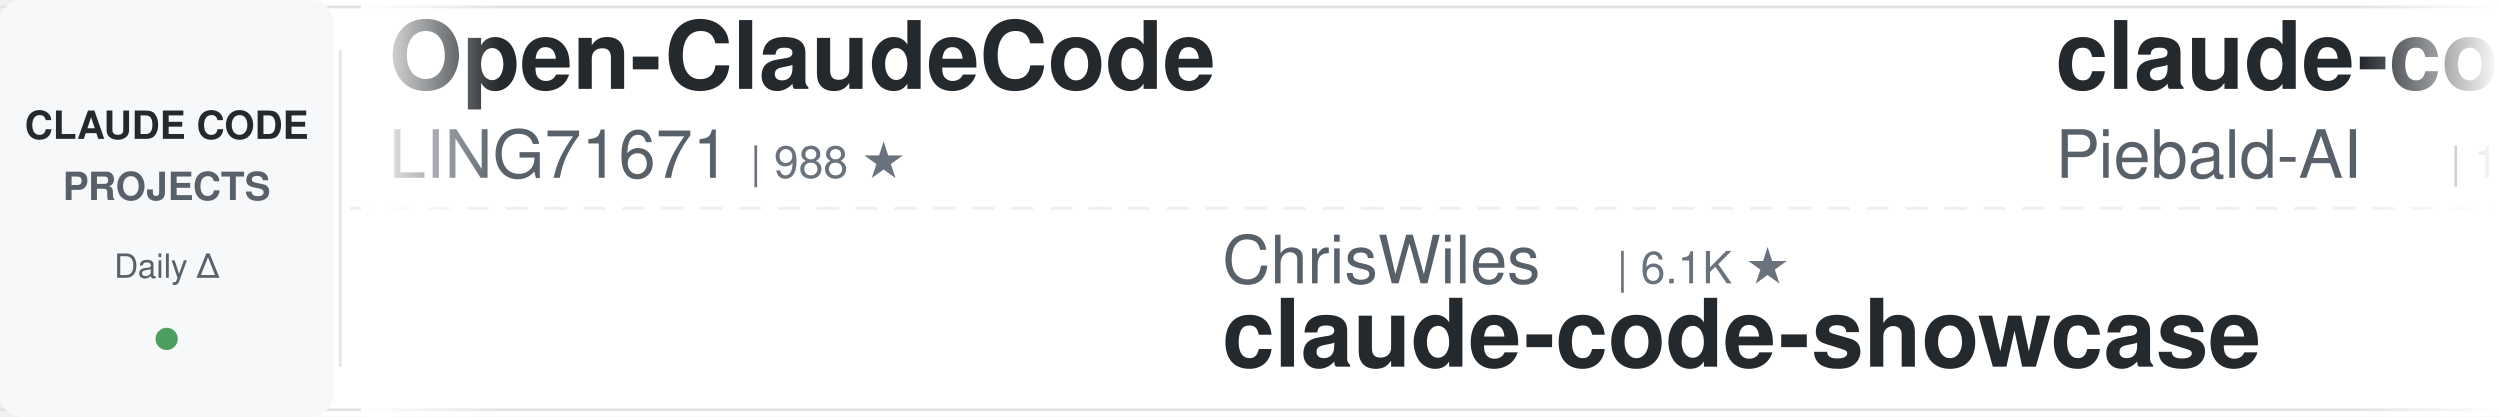
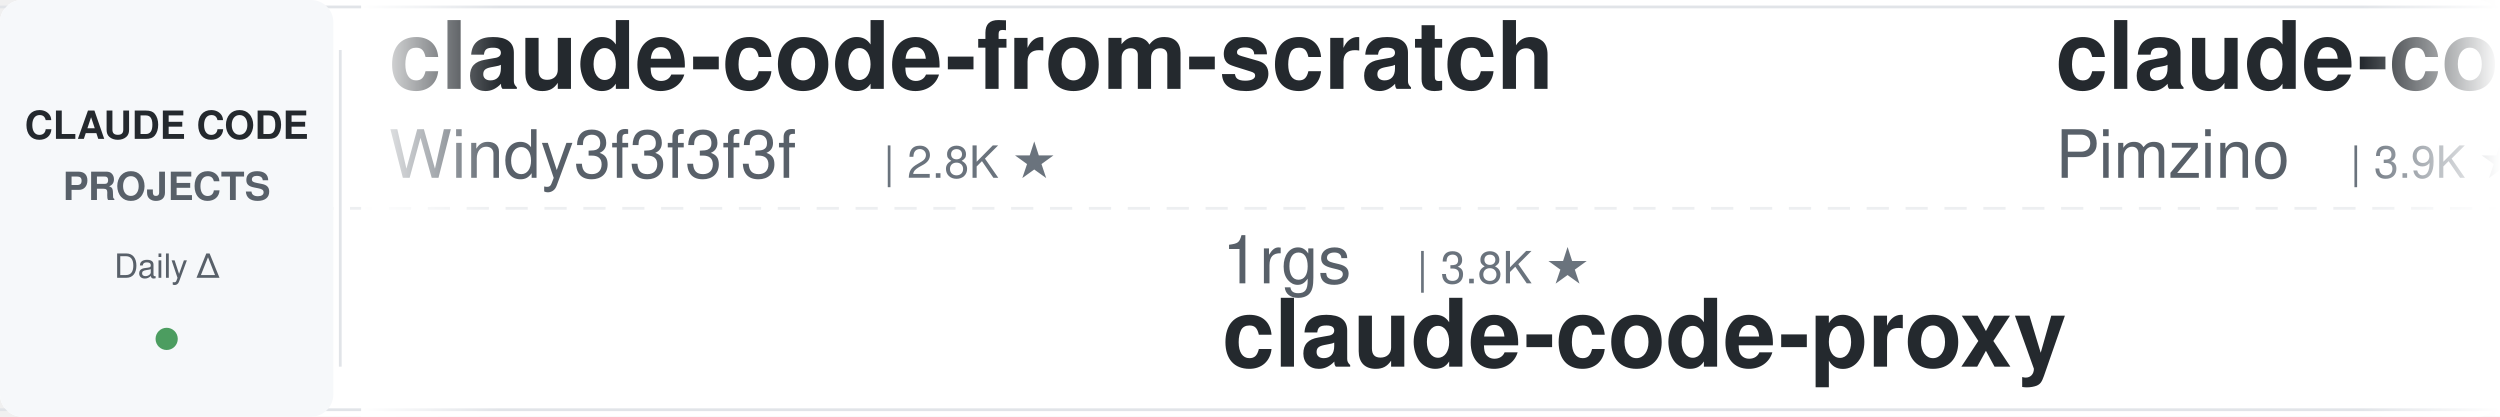
<svg xmlns="http://www.w3.org/2000/svg" width="900" height="150">
  <defs>
    <linearGradient id="leftFade" x1="0%" y1="0%" x2="100%" y2="0%">
      <stop offset="0%" style="stop-color:#ffffff;stop-opacity:1" />
      <stop offset="100%" style="stop-color:#ffffff;stop-opacity:0" />
    </linearGradient>
    <linearGradient id="rightFade" x1="0%" y1="0%" x2="100%" y2="0%">
      <stop offset="0%" style="stop-color:#ffffff;stop-opacity:0" />
      <stop offset="100%" style="stop-color:#ffffff;stop-opacity:1" />
    </linearGradient>
  </defs>
  <rect width="900" height="150" fill="#ffffff" rx="8" />
  <rect x="0" y="2" width="900" height="1" fill="#e1e4e8" />
  <rect x="0" y="147" width="900" height="1" fill="#e1e4e8" />
  <line x1="0" y1="75" x2="900" y2="75" stroke="#e1e4e8" stroke-width="1" stroke-dasharray="8 6" opacity="0.6" />
  <rect x="0" y="0" width="120" height="150" fill="#f6f8fa" rx="8" />
  <text x="60" y="50" font-family="-apple-system, BlinkMacSystemFont, 'Segoe UI', Helvetica, Arial, sans-serif" font-size="14" font-weight="600" fill="#24292e" text-anchor="middle">CLAUDE CODE</text>
  <text x="60" y="72" font-family="-apple-system, BlinkMacSystemFont, 'Segoe UI', Helvetica, Arial, sans-serif" font-size="14" font-weight="600" fill="#586069" text-anchor="middle">PROJECTS</text>
  <text x="60" y="100" font-family="-apple-system, BlinkMacSystemFont, 'Segoe UI', Helvetica, Arial, sans-serif" font-size="12" font-weight="500" fill="#586069" text-anchor="middle">Daily Δ</text>
  <circle cx="60" cy="122" r="4" fill="#22863a" opacity="0.8" />
  <rect x="122" y="18" width="1" height="114" fill="#e1e4e8" />
  <clipPath id="tickerClip">
    <rect x="130" y="0" width="770" height="150" />
  </clipPath>
  <g clip-path="url(#tickerClip)">
    <g id="tickerItems">
      <animateTransform attributeName="transform" attributeType="XML" type="translate" from="0 0" to="-3000 0" dur="54s" repeatCount="indefinite" />
      <g transform="translate(0, 0)">
-         <text x="140" y="32" font-family="-apple-system, BlinkMacSystemFont, 'Segoe UI', Helvetica, Arial, sans-serif" font-size="34" font-weight="600" fill="#24292e">Open-ClaudeCode</text>
-         <text x="140" y="64" font-family="-apple-system, BlinkMacSystemFont, 'Segoe UI', Helvetica, Arial, sans-serif" font-size="24" font-weight="400" fill="#586069">LING71671</text>
-         <text x="270" y="64" font-family="-apple-system, BlinkMacSystemFont, 'Segoe UI', Helvetica, Arial, sans-serif" font-size="16" font-weight="500" fill="#6a737d">| 988 ★</text>
+         <text x="140" y="32" font-family="-apple-system, BlinkMacSystemFont, 'Segoe UI', Helvetica, Arial, sans-serif" font-size="34" font-weight="600" fill="#24292e">claude-code-from-scratch</text>
+         <text x="140" y="64" font-family="-apple-system, BlinkMacSystemFont, 'Segoe UI', Helvetica, Arial, sans-serif" font-size="24" font-weight="400" fill="#586069">Windy3f3f3f3f</text>
+         <text x="318" y="64" font-family="-apple-system, BlinkMacSystemFont, 'Segoe UI', Helvetica, Arial, sans-serif" font-size="16" font-weight="500" fill="#6a737d">| 2.8K ★</text>
      </g>
      <g transform="translate(300, 0)">
-         <text x="140" y="102" font-family="-apple-system, BlinkMacSystemFont, 'Segoe UI', Helvetica, Arial, sans-serif" font-size="24" font-weight="400" fill="#586069">ChrisWiles</text>
-         <text x="282" y="102" font-family="-apple-system, BlinkMacSystemFont, 'Segoe UI', Helvetica, Arial, sans-serif" font-size="16" font-weight="500" fill="#6a737d">| 6.1K ★</text>
-         <text x="140" y="132" font-family="-apple-system, BlinkMacSystemFont, 'Segoe UI', Helvetica, Arial, sans-serif" font-size="34" font-weight="600" fill="#24292e">claude-code-showcase</text>
+         <text x="140" y="102" font-family="-apple-system, BlinkMacSystemFont, 'Segoe UI', Helvetica, Arial, sans-serif" font-size="24" font-weight="400" fill="#586069">1rgs</text>
+         <text x="210" y="102" font-family="-apple-system, BlinkMacSystemFont, 'Segoe UI', Helvetica, Arial, sans-serif" font-size="16" font-weight="500" fill="#6a737d">| 3.8K ★</text>
+         <text x="140" y="132" font-family="-apple-system, BlinkMacSystemFont, 'Segoe UI', Helvetica, Arial, sans-serif" font-size="34" font-weight="600" fill="#24292e">claude-code-proxy</text>
      </g>
      <g transform="translate(600, 0)">
-         <text x="140" y="32" font-family="-apple-system, BlinkMacSystemFont, 'Segoe UI', Helvetica, Arial, sans-serif" font-size="34" font-weight="600" fill="#24292e">claude-code-system-promp...</text>
-         <text x="140" y="64" font-family="-apple-system, BlinkMacSystemFont, 'Segoe UI', Helvetica, Arial, sans-serif" font-size="24" font-weight="400" fill="#586069">Piebald-AI</text>
-         <text x="282" y="64" font-family="-apple-system, BlinkMacSystemFont, 'Segoe UI', Helvetica, Arial, sans-serif" font-size="16" font-weight="500" fill="#6a737d">| 13.1K ★</text>
+         <text x="140" y="32" font-family="-apple-system, BlinkMacSystemFont, 'Segoe UI', Helvetica, Arial, sans-serif" font-size="34" font-weight="600" fill="#24292e">claude-code-spec-workflo...</text>
+         <text x="140" y="64" font-family="-apple-system, BlinkMacSystemFont, 'Segoe UI', Helvetica, Arial, sans-serif" font-size="24" font-weight="400" fill="#586069">Pimzino</text>
+         <text x="246" y="64" font-family="-apple-system, BlinkMacSystemFont, 'Segoe UI', Helvetica, Arial, sans-serif" font-size="16" font-weight="500" fill="#6a737d">| 3.9K ★</text>
      </g>
      <g transform="translate(900, 0)">
+         <text x="140" y="102" font-family="-apple-system, BlinkMacSystemFont, 'Segoe UI', Helvetica, Arial, sans-serif" font-size="24" font-weight="400" fill="#586069">liuup</text>
+         <text x="222" y="102" font-family="-apple-system, BlinkMacSystemFont, 'Segoe UI', Helvetica, Arial, sans-serif" font-size="16" font-weight="500" fill="#6a737d">| 4.1K ★</text>
+         <text x="140" y="132" font-family="-apple-system, BlinkMacSystemFont, 'Segoe UI', Helvetica, Arial, sans-serif" font-size="34" font-weight="600" fill="#24292e">claude-code-analysis</text>
+       </g>
+       <g transform="translate(1200, 0)">
+         <text x="140" y="32" font-family="-apple-system, BlinkMacSystemFont, 'Segoe UI', Helvetica, Arial, sans-serif" font-size="34" font-weight="600" fill="#24292e">claude-code-hooks-master...</text>
+         <text x="140" y="64" font-family="-apple-system, BlinkMacSystemFont, 'Segoe UI', Helvetica, Arial, sans-serif" font-size="24" font-weight="400" fill="#586069">disler</text>
+         <text x="234" y="64" font-family="-apple-system, BlinkMacSystemFont, 'Segoe UI', Helvetica, Arial, sans-serif" font-size="16" font-weight="500" fill="#6a737d">| 4.0K ★</text>
+       </g>
+       <g transform="translate(1500, 0)">
        <text x="140" y="102" font-family="-apple-system, BlinkMacSystemFont, 'Segoe UI', Helvetica, Arial, sans-serif" font-size="24" font-weight="400" fill="#586069">rohitg00</text>
        <text x="258" y="102" font-family="-apple-system, BlinkMacSystemFont, 'Segoe UI', Helvetica, Arial, sans-serif" font-size="16" font-weight="500" fill="#6a737d">| 2.8K ★</text>
        <text x="140" y="132" font-family="-apple-system, BlinkMacSystemFont, 'Segoe UI', Helvetica, Arial, sans-serif" font-size="34" font-weight="600" fill="#24292e">awesome-claude-code-tool...</text>
      </g>
-       <g transform="translate(1200, 0)">
-         <text x="140" y="32" font-family="-apple-system, BlinkMacSystemFont, 'Segoe UI', Helvetica, Arial, sans-serif" font-size="34" font-weight="600" fill="#24292e">ralph-claude-code</text>
-         <text x="140" y="64" font-family="-apple-system, BlinkMacSystemFont, 'Segoe UI', Helvetica, Arial, sans-serif" font-size="24" font-weight="400" fill="#586069">frankbria</text>
-         <text x="270" y="64" font-family="-apple-system, BlinkMacSystemFont, 'Segoe UI', Helvetica, Arial, sans-serif" font-size="16" font-weight="500" fill="#6a737d">| 9.7K ★</text>
-       </g>
-       <g transform="translate(1500, 0)">
-         <text x="140" y="102" font-family="-apple-system, BlinkMacSystemFont, 'Segoe UI', Helvetica, Arial, sans-serif" font-size="24" font-weight="400" fill="#586069">jhlee0409</text>
-         <text x="270" y="102" font-family="-apple-system, BlinkMacSystemFont, 'Segoe UI', Helvetica, Arial, sans-serif" font-size="16" font-weight="500" fill="#6a737d">| 2.3K ★</text>
-         <text x="140" y="132" font-family="-apple-system, BlinkMacSystemFont, 'Segoe UI', Helvetica, Arial, sans-serif" font-size="34" font-weight="600" fill="#24292e">claude-code-history-view...</text>
-       </g>
      <g transform="translate(1800, 0)">
-         <text x="140" y="32" font-family="-apple-system, BlinkMacSystemFont, 'Segoe UI', Helvetica, Arial, sans-serif" font-size="34" font-weight="600" fill="#24292e">Claude-Code-Game-Studios</text>
-         <text x="140" y="64" font-family="-apple-system, BlinkMacSystemFont, 'Segoe UI', Helvetica, Arial, sans-serif" font-size="24" font-weight="400" fill="#586069">Donchitos</text>
-         <text x="270" y="64" font-family="-apple-system, BlinkMacSystemFont, 'Segoe UI', Helvetica, Arial, sans-serif" font-size="16" font-weight="500" fill="#6a737d">| 38.7K ★</text>
+         <text x="140" y="32" font-family="-apple-system, BlinkMacSystemFont, 'Segoe UI', Helvetica, Arial, sans-serif" font-size="34" font-weight="600" fill="#24292e">claude_code_src</text>
+         <text x="140" y="64" font-family="-apple-system, BlinkMacSystemFont, 'Segoe UI', Helvetica, Arial, sans-serif" font-size="24" font-weight="400" fill="#586069">ponponon</text>
+         <text x="258" y="64" font-family="-apple-system, BlinkMacSystemFont, 'Segoe UI', Helvetica, Arial, sans-serif" font-size="16" font-weight="500" fill="#6a737d">| 2.3K ★</text>
      </g>
      <g transform="translate(2100, 0)">
-         <text x="140" y="102" font-family="-apple-system, BlinkMacSystemFont, 'Segoe UI', Helvetica, Arial, sans-serif" font-size="24" font-weight="400" fill="#586069">Yuyz0112</text>
-         <text x="258" y="102" font-family="-apple-system, BlinkMacSystemFont, 'Segoe UI', Helvetica, Arial, sans-serif" font-size="16" font-weight="500" fill="#6a737d">| 2.4K ★</text>
-         <text x="140" y="132" font-family="-apple-system, BlinkMacSystemFont, 'Segoe UI', Helvetica, Arial, sans-serif" font-size="34" font-weight="600" fill="#24292e">claude-code-reverse</text>
+         <text x="140" y="102" font-family="-apple-system, BlinkMacSystemFont, 'Segoe UI', Helvetica, Arial, sans-serif" font-size="24" font-weight="400" fill="#586069">WorldFlowAI</text>
+         <text x="294" y="102" font-family="-apple-system, BlinkMacSystemFont, 'Segoe UI', Helvetica, Arial, sans-serif" font-size="16" font-weight="500" fill="#6a737d">| 6.3K ★</text>
+         <text x="140" y="132" font-family="-apple-system, BlinkMacSystemFont, 'Segoe UI', Helvetica, Arial, sans-serif" font-size="34" font-weight="600" fill="#24292e">everything-claude-code</text>
      </g>
      <g transform="translate(2400, 0)">
-         <text x="140" y="32" font-family="-apple-system, BlinkMacSystemFont, 'Segoe UI', Helvetica, Arial, sans-serif" font-size="34" font-weight="600" fill="#24292e">claude-code-source-build</text>
-         <text x="140" y="64" font-family="-apple-system, BlinkMacSystemFont, 'Segoe UI', Helvetica, Arial, sans-serif" font-size="24" font-weight="400" fill="#586069">andrew-kramer-inno</text>
-         <text x="378" y="64" font-family="-apple-system, BlinkMacSystemFont, 'Segoe UI', Helvetica, Arial, sans-serif" font-size="16" font-weight="500" fill="#6a737d">| 597 ★</text>
+         <text x="140" y="32" font-family="-apple-system, BlinkMacSystemFont, 'Segoe UI', Helvetica, Arial, sans-serif" font-size="34" font-weight="600" fill="#24292e">claude-code-from-source</text>
+         <text x="140" y="64" font-family="-apple-system, BlinkMacSystemFont, 'Segoe UI', Helvetica, Arial, sans-serif" font-size="24" font-weight="400" fill="#586069">alejandrobalderas</text>
+         <text x="366" y="64" font-family="-apple-system, BlinkMacSystemFont, 'Segoe UI', Helvetica, Arial, sans-serif" font-size="16" font-weight="500" fill="#6a737d">| 3.0K ★</text>
      </g>
      <g transform="translate(2700, 0)">
-         <text x="140" y="102" font-family="-apple-system, BlinkMacSystemFont, 'Segoe UI', Helvetica, Arial, sans-serif" font-size="24" font-weight="400" fill="#586069">VoltAgent</text>
-         <text x="270" y="102" font-family="-apple-system, BlinkMacSystemFont, 'Segoe UI', Helvetica, Arial, sans-serif" font-size="16" font-weight="500" fill="#6a737d">| 26.5K ★</text>
-         <text x="140" y="132" font-family="-apple-system, BlinkMacSystemFont, 'Segoe UI', Helvetica, Arial, sans-serif" font-size="34" font-weight="600" fill="#24292e">awesome-claude-code-suba...</text>
+         <text x="140" y="102" font-family="-apple-system, BlinkMacSystemFont, 'Segoe UI', Helvetica, Arial, sans-serif" font-size="24" font-weight="400" fill="#586069">shareAI-lab</text>
+         <text x="294" y="102" font-family="-apple-system, BlinkMacSystemFont, 'Segoe UI', Helvetica, Arial, sans-serif" font-size="16" font-weight="500" fill="#6a737d">| 80.3K ★</text>
+         <text x="140" y="132" font-family="-apple-system, BlinkMacSystemFont, 'Segoe UI', Helvetica, Arial, sans-serif" font-size="34" font-weight="600" fill="#24292e">learn-claude-code</text>
      </g>
      <g transform="translate(3000, 0)">
-         <text x="140" y="32" font-family="-apple-system, BlinkMacSystemFont, 'Segoe UI', Helvetica, Arial, sans-serif" font-size="34" font-weight="600" fill="#24292e">Open-ClaudeCode</text>
-         <text x="140" y="64" font-family="-apple-system, BlinkMacSystemFont, 'Segoe UI', Helvetica, Arial, sans-serif" font-size="24" font-weight="400" fill="#586069">LING71671</text>
-         <text x="270" y="64" font-family="-apple-system, BlinkMacSystemFont, 'Segoe UI', Helvetica, Arial, sans-serif" font-size="16" font-weight="500" fill="#6a737d">| 988 ★</text>
+         <text x="140" y="32" font-family="-apple-system, BlinkMacSystemFont, 'Segoe UI', Helvetica, Arial, sans-serif" font-size="34" font-weight="600" fill="#24292e">claude-code-from-scratch</text>
+         <text x="140" y="64" font-family="-apple-system, BlinkMacSystemFont, 'Segoe UI', Helvetica, Arial, sans-serif" font-size="24" font-weight="400" fill="#586069">Windy3f3f3f3f</text>
+         <text x="318" y="64" font-family="-apple-system, BlinkMacSystemFont, 'Segoe UI', Helvetica, Arial, sans-serif" font-size="16" font-weight="500" fill="#6a737d">| 2.8K ★</text>
      </g>
      <g transform="translate(3300, 0)">
-         <text x="140" y="102" font-family="-apple-system, BlinkMacSystemFont, 'Segoe UI', Helvetica, Arial, sans-serif" font-size="24" font-weight="400" fill="#586069">ChrisWiles</text>
-         <text x="282" y="102" font-family="-apple-system, BlinkMacSystemFont, 'Segoe UI', Helvetica, Arial, sans-serif" font-size="16" font-weight="500" fill="#6a737d">| 6.1K ★</text>
-         <text x="140" y="132" font-family="-apple-system, BlinkMacSystemFont, 'Segoe UI', Helvetica, Arial, sans-serif" font-size="34" font-weight="600" fill="#24292e">claude-code-showcase</text>
+         <text x="140" y="102" font-family="-apple-system, BlinkMacSystemFont, 'Segoe UI', Helvetica, Arial, sans-serif" font-size="24" font-weight="400" fill="#586069">1rgs</text>
+         <text x="210" y="102" font-family="-apple-system, BlinkMacSystemFont, 'Segoe UI', Helvetica, Arial, sans-serif" font-size="16" font-weight="500" fill="#6a737d">| 3.8K ★</text>
+         <text x="140" y="132" font-family="-apple-system, BlinkMacSystemFont, 'Segoe UI', Helvetica, Arial, sans-serif" font-size="34" font-weight="600" fill="#24292e">claude-code-proxy</text>
      </g>
      <g transform="translate(3600, 0)">
-         <text x="140" y="32" font-family="-apple-system, BlinkMacSystemFont, 'Segoe UI', Helvetica, Arial, sans-serif" font-size="34" font-weight="600" fill="#24292e">claude-code-system-promp...</text>
-         <text x="140" y="64" font-family="-apple-system, BlinkMacSystemFont, 'Segoe UI', Helvetica, Arial, sans-serif" font-size="24" font-weight="400" fill="#586069">Piebald-AI</text>
-         <text x="282" y="64" font-family="-apple-system, BlinkMacSystemFont, 'Segoe UI', Helvetica, Arial, sans-serif" font-size="16" font-weight="500" fill="#6a737d">| 13.1K ★</text>
+         <text x="140" y="32" font-family="-apple-system, BlinkMacSystemFont, 'Segoe UI', Helvetica, Arial, sans-serif" font-size="34" font-weight="600" fill="#24292e">claude-code-spec-workflo...</text>
+         <text x="140" y="64" font-family="-apple-system, BlinkMacSystemFont, 'Segoe UI', Helvetica, Arial, sans-serif" font-size="24" font-weight="400" fill="#586069">Pimzino</text>
+         <text x="246" y="64" font-family="-apple-system, BlinkMacSystemFont, 'Segoe UI', Helvetica, Arial, sans-serif" font-size="16" font-weight="500" fill="#6a737d">| 3.9K ★</text>
      </g>
      <g transform="translate(3900, 0)">
-         <text x="140" y="102" font-family="-apple-system, BlinkMacSystemFont, 'Segoe UI', Helvetica, Arial, sans-serif" font-size="24" font-weight="400" fill="#586069">rohitg00</text>
-         <text x="258" y="102" font-family="-apple-system, BlinkMacSystemFont, 'Segoe UI', Helvetica, Arial, sans-serif" font-size="16" font-weight="500" fill="#6a737d">| 2.8K ★</text>
-         <text x="140" y="132" font-family="-apple-system, BlinkMacSystemFont, 'Segoe UI', Helvetica, Arial, sans-serif" font-size="34" font-weight="600" fill="#24292e">awesome-claude-code-tool...</text>
+         <text x="140" y="102" font-family="-apple-system, BlinkMacSystemFont, 'Segoe UI', Helvetica, Arial, sans-serif" font-size="24" font-weight="400" fill="#586069">liuup</text>
+         <text x="222" y="102" font-family="-apple-system, BlinkMacSystemFont, 'Segoe UI', Helvetica, Arial, sans-serif" font-size="16" font-weight="500" fill="#6a737d">| 4.1K ★</text>
+         <text x="140" y="132" font-family="-apple-system, BlinkMacSystemFont, 'Segoe UI', Helvetica, Arial, sans-serif" font-size="34" font-weight="600" fill="#24292e">claude-code-analysis</text>
      </g>
    </g>
  </g>
  <rect x="130" y="0" width="50" height="150" fill="url(#leftFade)" />
  <rect x="850" y="0" width="50" height="150" fill="url(#rightFade)" />
</svg>
